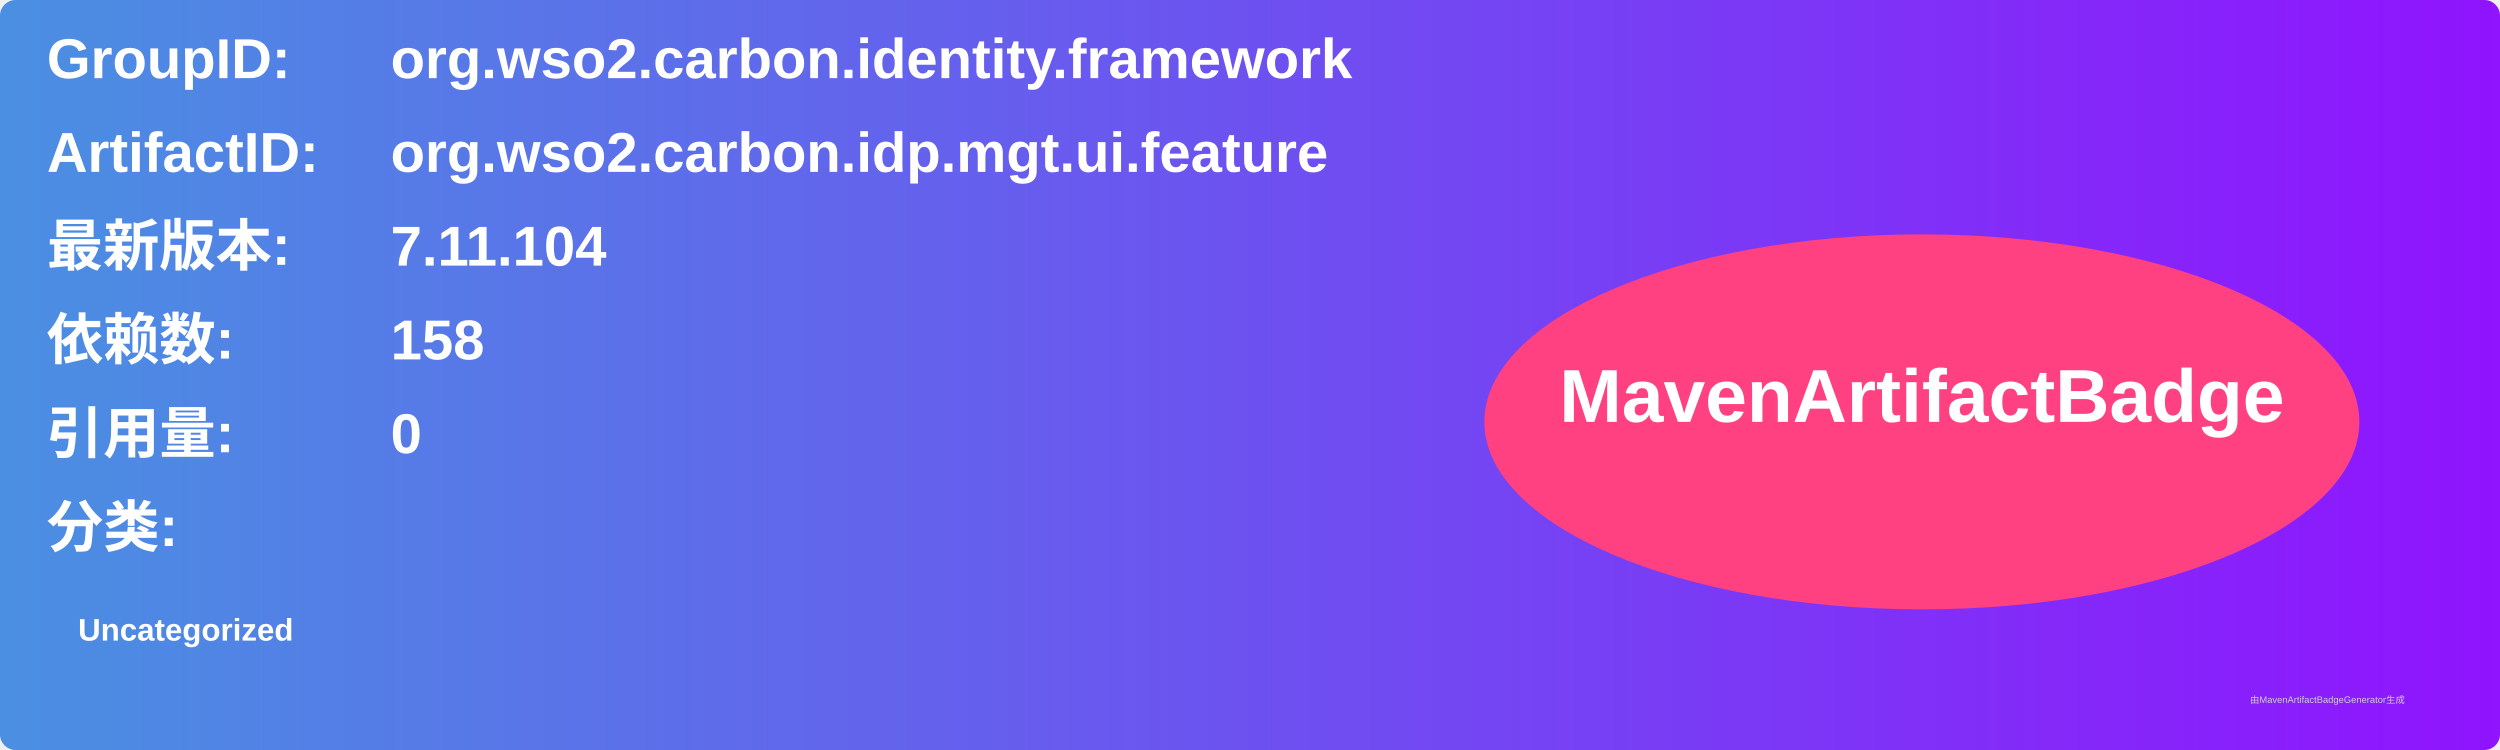
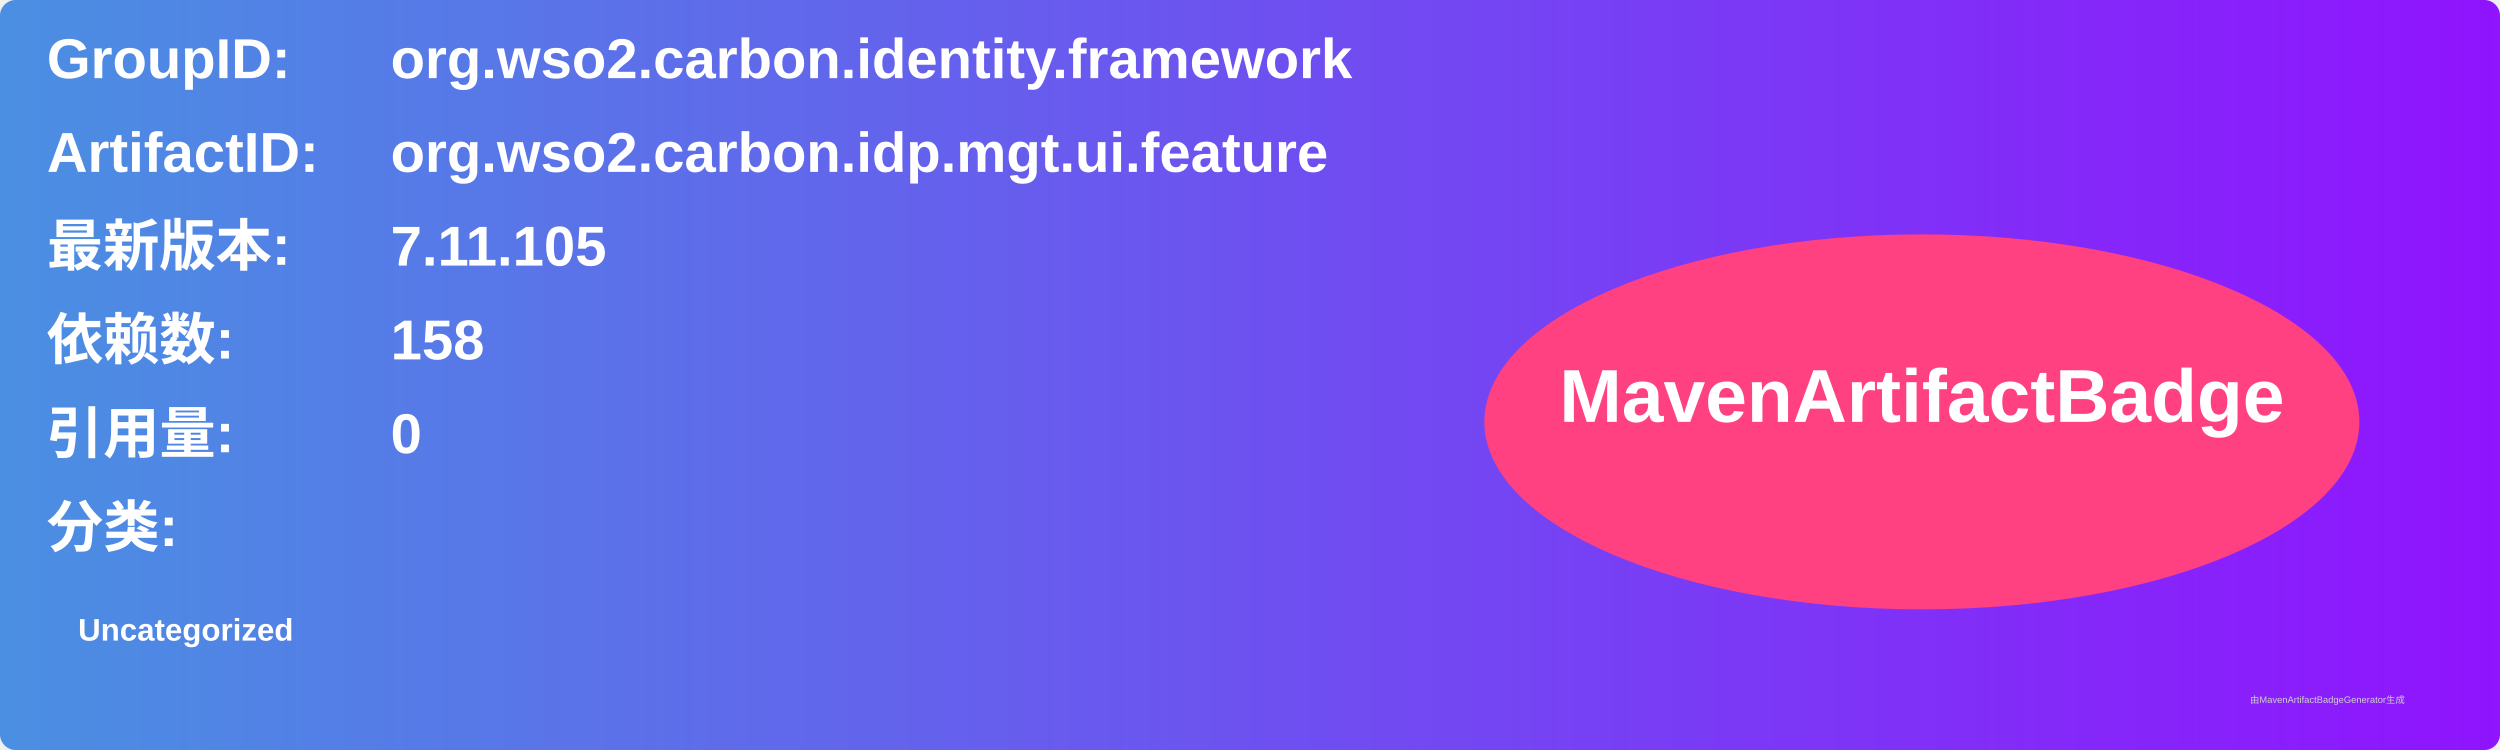
<svg xmlns="http://www.w3.org/2000/svg" width="800" height="240" viewBox="0 0 800 240">
  <linearGradient id="grad" x1="0%" y1="0%" x2="100%" y2="0%">
    <stop offset="0%" stop-color="#4a90e2" />
    <stop offset="100%" stop-color="#9013fe" />
  </linearGradient>
  <rect width="100%" height="100%" rx="5" ry="5" fill="url(#grad)" />
  <g transform="translate(15, 15)">
    <text x="0" y="10" font-family="Arial" font-size="18" fill="white" font-weight="bold" width="260">GroupID:</text>
    <text x="110" y="10" font-family="Arial" font-size="18" fill="white" font-weight="bold" width="460">org.wso2.carbon.identity.framework</text>
    <text x="0" y="40" font-family="Arial" font-size="18" fill="white" font-weight="bold" width="260">ArtifactID:</text>
    <text x="110" y="40" font-family="Arial" font-size="18" fill="white" font-weight="bold" width="460">org.wso2.carbon.idp.mgt.ui.feature</text>
    <text x="0" y="70" font-family="Arial" font-size="18" fill="white" font-weight="bold">最新版本:</text>
    <text x="110" y="70" font-family="Arial" font-size="18" fill="white" font-weight="bold">
-       <tspan font-weight="bold">7.11.104</tspan>
+       <tspan font-weight="bold">7.11.105</tspan>
    </text>
    <text x="0" y="100" font-family="Arial" font-size="18" fill="white" font-weight="bold">依赖数: </text>
    <text x="110" y="100" font-family="Arial" font-size="18" fill="white">
      <tspan font-weight="bold">158</tspan>
    </text>
    <text x="0" y="130" font-family="Arial" font-size="18" fill="white" font-weight="bold">引用量: </text>
    <text x="110" y="130" font-family="Arial" font-size="18" fill="white">
      <tspan font-weight="bold">0</tspan>
    </text>
    <text x="0" y="160" font-family="Arial" font-size="18" fill="white" font-weight="bold">分类:</text>
    <text x="10" y="190" font-family="Arial" font-size="10" fill="white">
      <tspan font-weight="bold">Uncategorized</tspan>
    </text>
    <ellipse cx="600" cy="120" rx="140" ry="60" fill="#ff4081" />
    <text x="600" y="120" text-anchor="middle" font-family="Arial" font-size="24" fill="white" font-weight="bold">MavenArtifactBadge</text>
  </g>
  <text x="720" y="225" font-family="Arial" font-size="3" fill="#d0d0d0">由MavenArtifactBadgeGenerator生成</text>
</svg>
